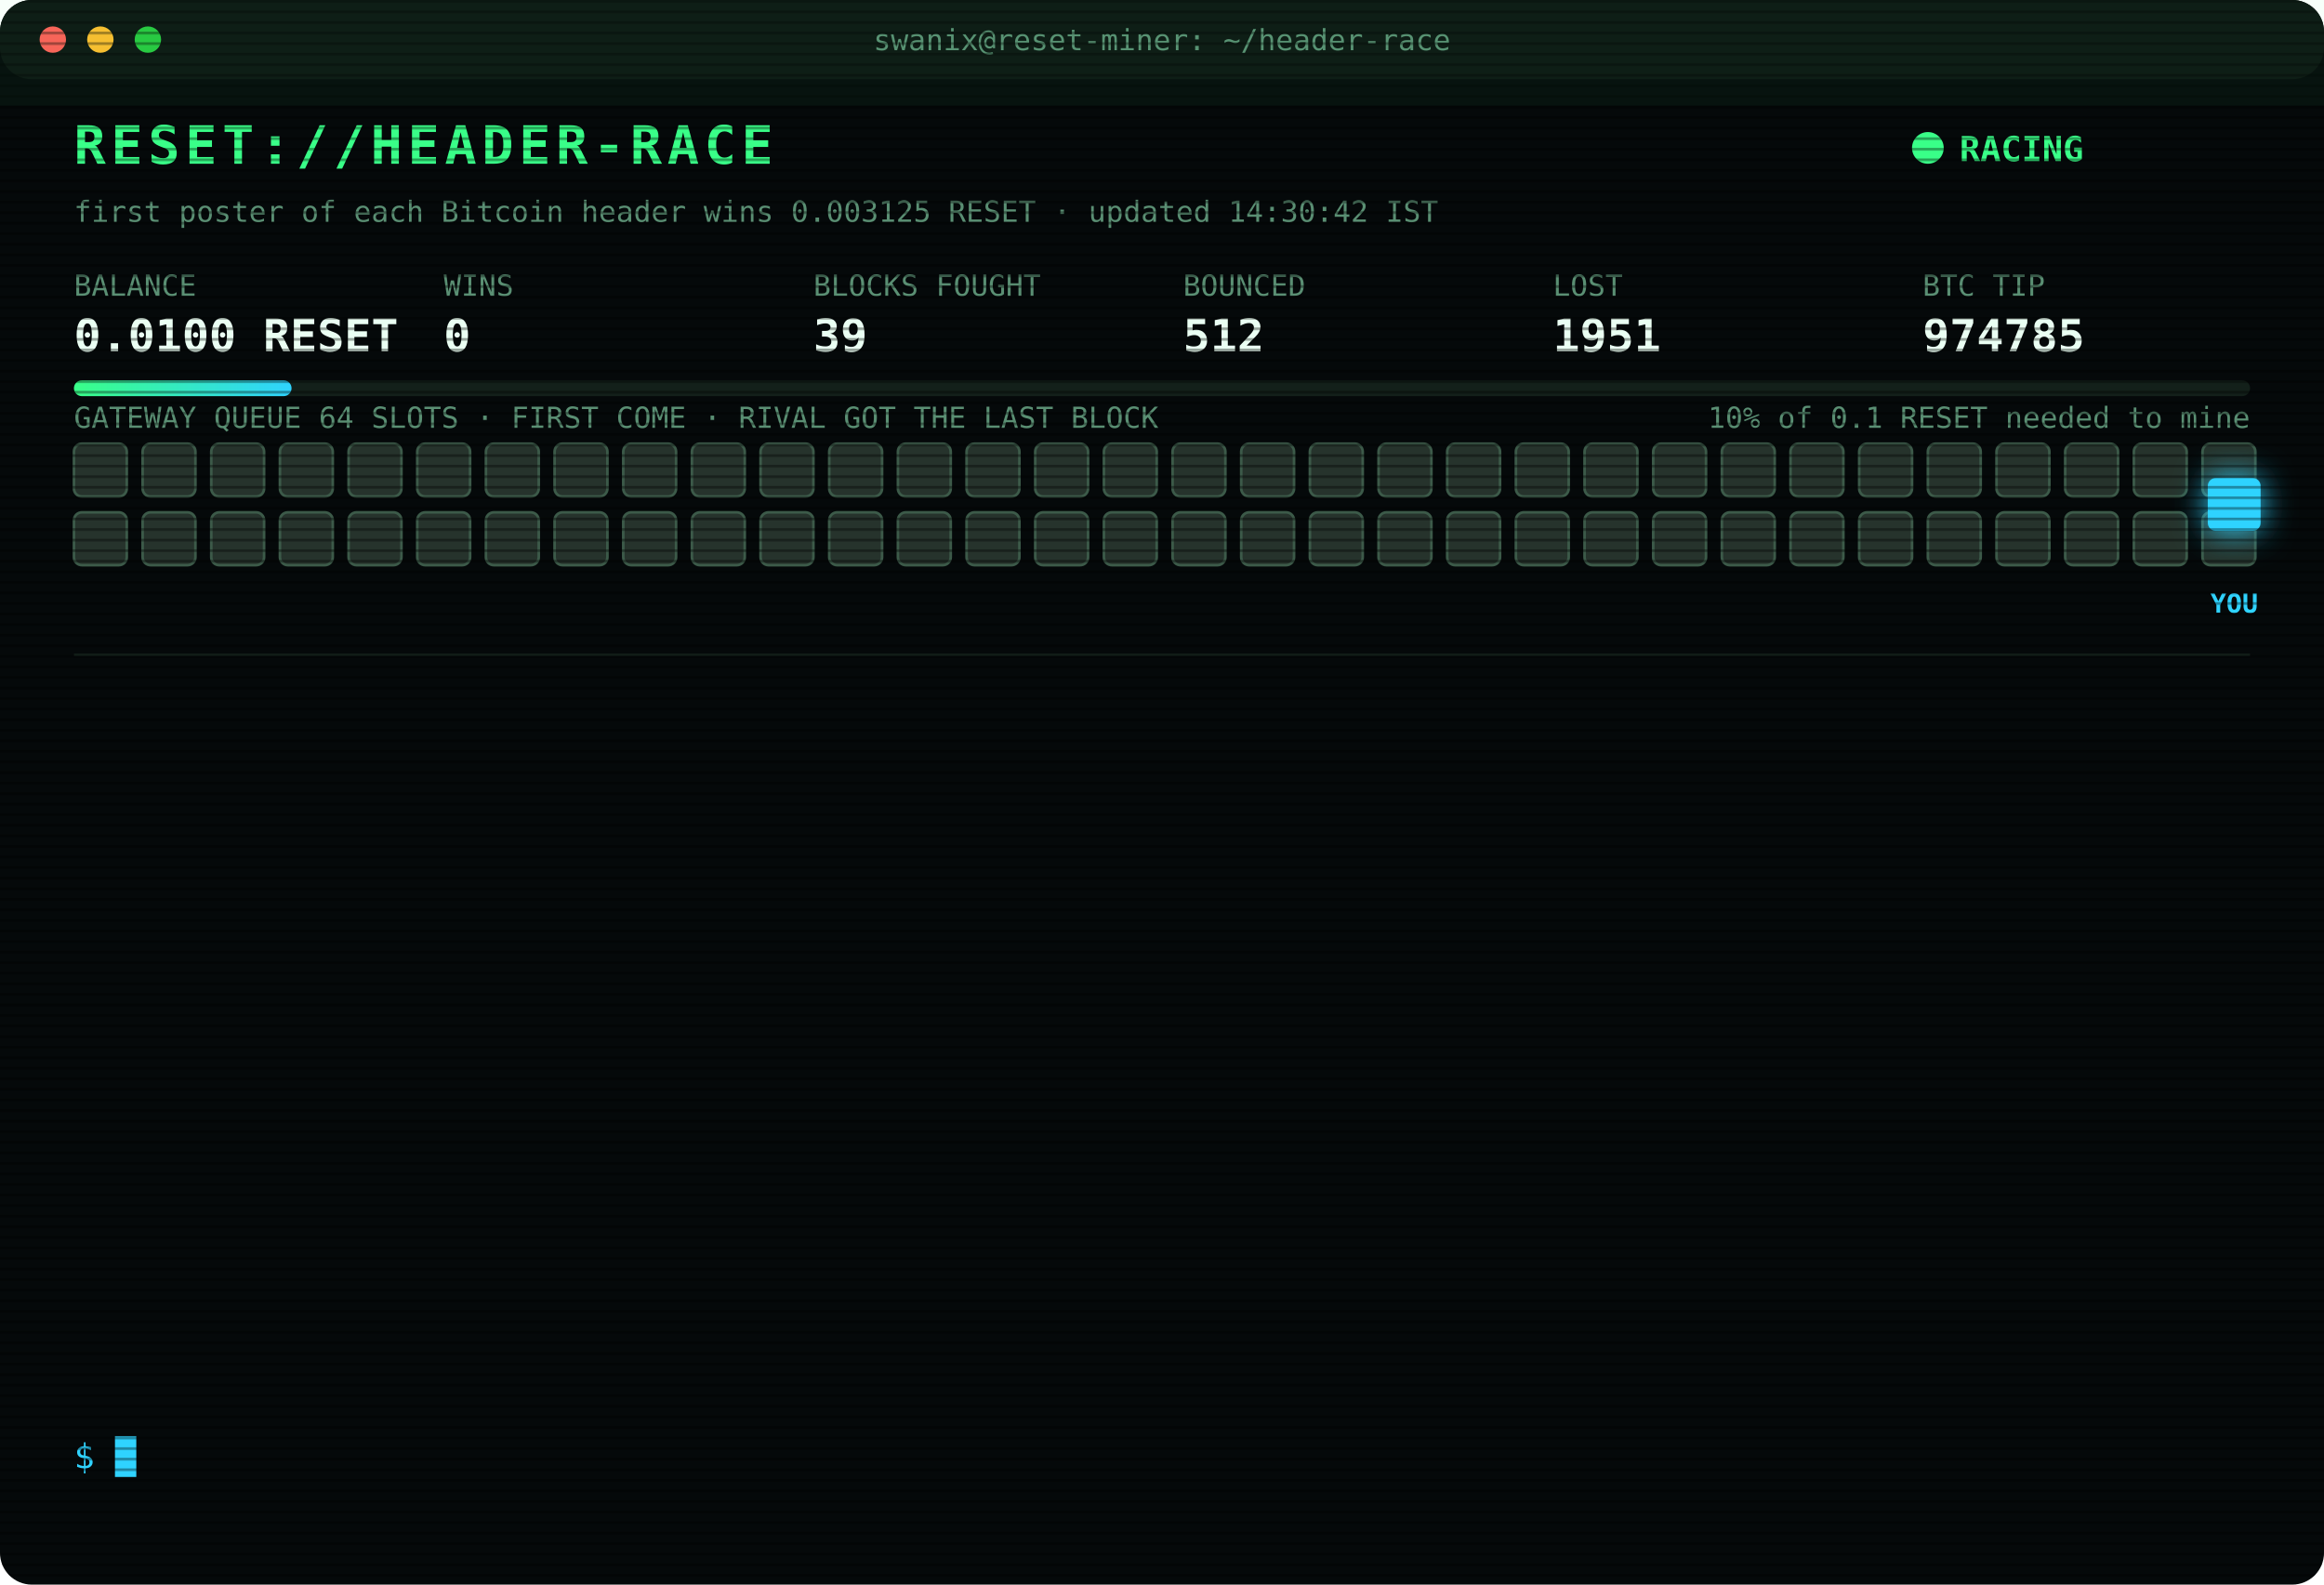
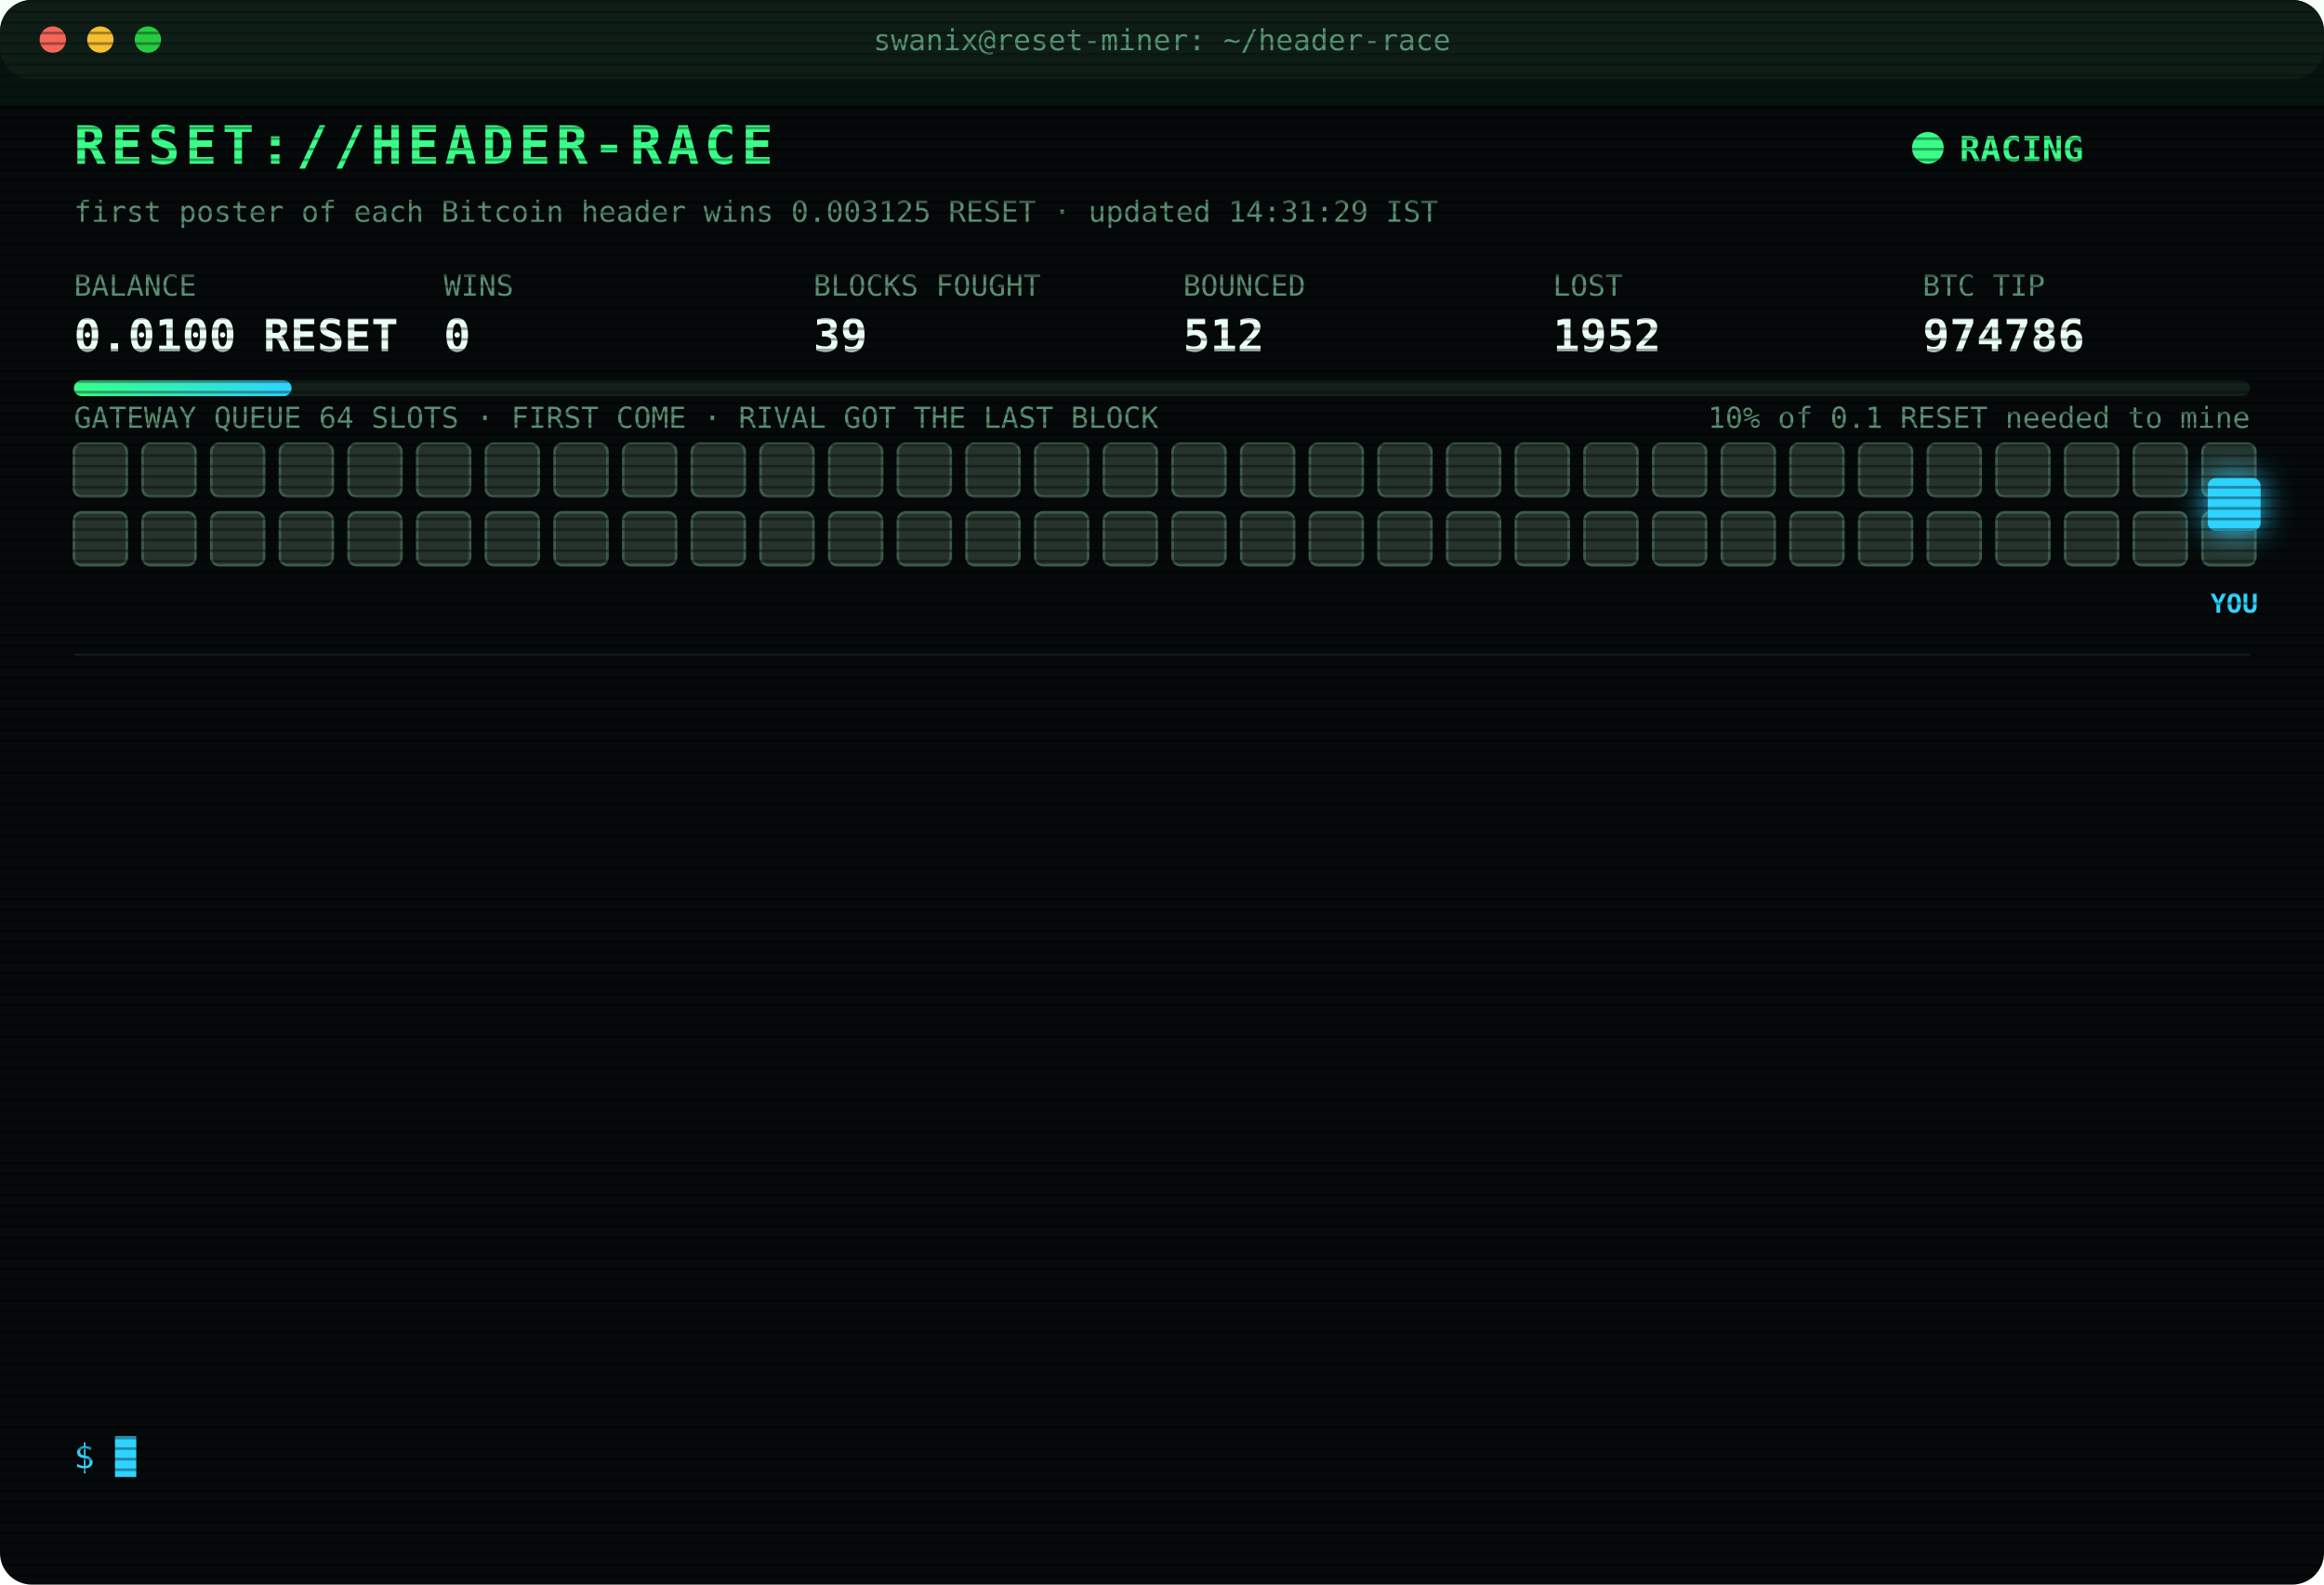
<svg xmlns="http://www.w3.org/2000/svg" width="880" height="600" viewBox="0 0 880 600" font-family="ui-monospace,SFMono-Regular,Menlo,Consolas,monospace">
  <style>
text{font-size:13px;fill:#7CFFB2}
.title{font-size:20px;font-weight:700;fill:#39FF88;letter-spacing:2px;animation:glitch 3s infinite steps(1)}
.sub{fill:#2fd3ff}.k{fill:#5a8f73;font-size:11px}.v{font-size:17px;font-weight:700;fill:#eafff3}
.ts{fill:#3f6b56}.boot{fill:#2fd3ff}.dim{fill:#5a8f73}.bad{fill:#ff4d6d}.warn{fill:#ffd23f}.mag{fill:#ff5cf0}.win{fill:#39FF88;font-weight:700}
.tag{font-size:10px;fill:#2fd3ff;font-weight:700}
.rival{fill:#26332c;stroke:#3c5a49;animation:jam 1.2s infinite alternate}
.idle{fill:#141c18;stroke:#22302a;animation:breathe 4s infinite}
.me{fill:#2fd3ff;filter:drop-shadow(0 0 6px #2fd3ff)}
.hover{animation:nudge 1.1s infinite ease-in-out}.bounce{animation:kick 1.4s infinite}
.ln{opacity:0;animation:in .4s forwards}
.cur{animation:blink 1s infinite steps(1)}
.scan{animation:scan 6s infinite linear}
.led{animation:blink 1.4s infinite}
@keyframes in{from{opacity:0;transform:translateX(-6px)}to{opacity:1;transform:none}}
@keyframes blink{50%{opacity:0}}
@keyframes jam{to{fill:#33463b}}
@keyframes breathe{50%{opacity:.4}}
@keyframes nudge{50%{transform:translateX(-10px)}}
@keyframes kick{0%,100%{transform:none}30%{transform:translateX(-14px)}55%{transform:translateX(10px) translateY(-6px)}}
@keyframes glitch{0%,92%{transform:none}93%{transform:translateX(2px);fill:#ff4d6d}95%{transform:translateX(-2px);fill:#2fd3ff}97%{transform:none}}
@keyframes scan{from{transform:translateY(-40px)}to{transform:translateY(600px)}}
</style>
  <defs>
    <pattern id="sl" width="4" height="4" patternUnits="userSpaceOnUse">
      <rect width="4" height="1" fill="#000" opacity=".35" />
    </pattern>
    <linearGradient id="bar">
      <stop offset="0" stop-color="#39FF88" />
      <stop offset="1" stop-color="#2fd3ff" />
    </linearGradient>
  </defs>
  <rect width="880" height="600" rx="12" fill="#05090a" />
  <rect width="880" height="30" rx="12" fill="#0d1512" />
  <circle cx="20" cy="15" r="5" fill="#ff5f57" />
  <circle cx="38" cy="15" r="5" fill="#febc2e" />
  <circle cx="56" cy="15" r="5" fill="#28c840" />
  <text x="440" y="19" text-anchor="middle" class="k">swanix@reset-miner: ~/header-race</text>
  <text x="28" y="62" class="title">RESET://HEADER-RACE</text>
  <circle class="led" cx="730" cy="56" r="6" fill="#39FF88" />
  <text x="742" y="61" class="win">RACING</text>
-   <text x="28" y="84" class="k">first poster of each Bitcoin header wins 0.003125 RESET · updated 14:30:42 IST</text>
+   <text x="28" y="84" class="k">first poster of each Bitcoin header wins 0.003125 RESET · updated 14:31:29 IST</text>
  <text x="28" y="112" class="k">BALANCE</text>
  <text x="28" y="133" class="v">0.0100 RESET</text>
  <text x="168" y="112" class="k">WINS</text>
  <text x="168" y="133" class="v">0</text>
  <text x="308" y="112" class="k">BLOCKS FOUGHT</text>
  <text x="308" y="133" class="v">39</text>
  <text x="448" y="112" class="k">BOUNCED</text>
  <text x="448" y="133" class="v">512</text>
  <text x="588" y="112" class="k">LOST</text>
-   <text x="588" y="133" class="v">1951</text>
+   <text x="588" y="133" class="v">1952</text>
  <text x="728" y="112" class="k">BTC TIP</text>
-   <text x="728" y="133" class="v">974785</text>
+   <text x="728" y="133" class="v">974786</text>
  <rect x="28" y="144" width="824" height="6" rx="3" fill="#13201a" />
  <rect x="28" y="144" width="82.4" height="6" rx="3" fill="url(#bar)" />
  <text x="852" y="162" text-anchor="end" class="k">10% of 0.1 RESET needed to mine</text>
  <text x="28" y="162" class="k">GATEWAY QUEUE 64 SLOTS · FIRST COME · RIVAL GOT THE LAST BLOCK</text>
  <rect class="rival" x="28" y="168" width="20" height="20" rx="3" style="animation-delay:0.00s" />
  <rect class="rival" x="54" y="168" width="20" height="20" rx="3" style="animation-delay:0.05s" />
  <rect class="rival" x="80" y="168" width="20" height="20" rx="3" style="animation-delay:0.10s" />
  <rect class="rival" x="106" y="168" width="20" height="20" rx="3" style="animation-delay:0.15s" />
  <rect class="rival" x="132" y="168" width="20" height="20" rx="3" style="animation-delay:0.20s" />
  <rect class="rival" x="158" y="168" width="20" height="20" rx="3" style="animation-delay:0.25s" />
  <rect class="rival" x="184" y="168" width="20" height="20" rx="3" style="animation-delay:0.30s" />
  <rect class="rival" x="210" y="168" width="20" height="20" rx="3" style="animation-delay:0.35s" />
  <rect class="rival" x="236" y="168" width="20" height="20" rx="3" style="animation-delay:0.40s" />
  <rect class="rival" x="262" y="168" width="20" height="20" rx="3" style="animation-delay:0.45s" />
  <rect class="rival" x="288" y="168" width="20" height="20" rx="3" style="animation-delay:0.50s" />
  <rect class="rival" x="314" y="168" width="20" height="20" rx="3" style="animation-delay:0.55s" />
  <rect class="rival" x="340" y="168" width="20" height="20" rx="3" style="animation-delay:0.60s" />
  <rect class="rival" x="366" y="168" width="20" height="20" rx="3" style="animation-delay:0.65s" />
  <rect class="rival" x="392" y="168" width="20" height="20" rx="3" style="animation-delay:0.70s" />
  <rect class="rival" x="418" y="168" width="20" height="20" rx="3" style="animation-delay:0.75s" />
  <rect class="rival" x="444" y="168" width="20" height="20" rx="3" style="animation-delay:0.80s" />
  <rect class="rival" x="470" y="168" width="20" height="20" rx="3" style="animation-delay:0.85s" />
  <rect class="rival" x="496" y="168" width="20" height="20" rx="3" style="animation-delay:0.90s" />
  <rect class="rival" x="522" y="168" width="20" height="20" rx="3" style="animation-delay:0.95s" />
  <rect class="rival" x="548" y="168" width="20" height="20" rx="3" style="animation-delay:1.00s" />
  <rect class="rival" x="574" y="168" width="20" height="20" rx="3" style="animation-delay:1.05s" />
  <rect class="rival" x="600" y="168" width="20" height="20" rx="3" style="animation-delay:1.10s" />
  <rect class="rival" x="626" y="168" width="20" height="20" rx="3" style="animation-delay:1.15s" />
  <rect class="rival" x="652" y="168" width="20" height="20" rx="3" style="animation-delay:1.20s" />
  <rect class="rival" x="678" y="168" width="20" height="20" rx="3" style="animation-delay:1.25s" />
  <rect class="rival" x="704" y="168" width="20" height="20" rx="3" style="animation-delay:1.30s" />
  <rect class="rival" x="730" y="168" width="20" height="20" rx="3" style="animation-delay:1.35s" />
  <rect class="rival" x="756" y="168" width="20" height="20" rx="3" style="animation-delay:1.40s" />
  <rect class="rival" x="782" y="168" width="20" height="20" rx="3" style="animation-delay:1.45s" />
  <rect class="rival" x="808" y="168" width="20" height="20" rx="3" style="animation-delay:1.50s" />
  <rect class="rival" x="834" y="168" width="20" height="20" rx="3" style="animation-delay:1.55s" />
  <rect class="rival" x="28" y="194" width="20" height="20" rx="3" style="animation-delay:1.60s" />
  <rect class="rival" x="54" y="194" width="20" height="20" rx="3" style="animation-delay:1.65s" />
  <rect class="rival" x="80" y="194" width="20" height="20" rx="3" style="animation-delay:1.70s" />
  <rect class="rival" x="106" y="194" width="20" height="20" rx="3" style="animation-delay:1.75s" />
  <rect class="rival" x="132" y="194" width="20" height="20" rx="3" style="animation-delay:1.80s" />
  <rect class="rival" x="158" y="194" width="20" height="20" rx="3" style="animation-delay:1.85s" />
  <rect class="rival" x="184" y="194" width="20" height="20" rx="3" style="animation-delay:1.90s" />
  <rect class="rival" x="210" y="194" width="20" height="20" rx="3" style="animation-delay:1.95s" />
  <rect class="rival" x="236" y="194" width="20" height="20" rx="3" style="animation-delay:2.00s" />
  <rect class="rival" x="262" y="194" width="20" height="20" rx="3" style="animation-delay:2.05s" />
  <rect class="rival" x="288" y="194" width="20" height="20" rx="3" style="animation-delay:2.10s" />
  <rect class="rival" x="314" y="194" width="20" height="20" rx="3" style="animation-delay:2.15s" />
  <rect class="rival" x="340" y="194" width="20" height="20" rx="3" style="animation-delay:2.20s" />
  <rect class="rival" x="366" y="194" width="20" height="20" rx="3" style="animation-delay:2.25s" />
  <rect class="rival" x="392" y="194" width="20" height="20" rx="3" style="animation-delay:2.30s" />
  <rect class="rival" x="418" y="194" width="20" height="20" rx="3" style="animation-delay:2.35s" />
  <rect class="rival" x="444" y="194" width="20" height="20" rx="3" style="animation-delay:2.40s" />
  <rect class="rival" x="470" y="194" width="20" height="20" rx="3" style="animation-delay:2.45s" />
  <rect class="rival" x="496" y="194" width="20" height="20" rx="3" style="animation-delay:2.50s" />
  <rect class="rival" x="522" y="194" width="20" height="20" rx="3" style="animation-delay:2.55s" />
  <rect class="rival" x="548" y="194" width="20" height="20" rx="3" style="animation-delay:2.60s" />
  <rect class="rival" x="574" y="194" width="20" height="20" rx="3" style="animation-delay:2.65s" />
  <rect class="rival" x="600" y="194" width="20" height="20" rx="3" style="animation-delay:2.70s" />
  <rect class="rival" x="626" y="194" width="20" height="20" rx="3" style="animation-delay:2.75s" />
  <rect class="rival" x="652" y="194" width="20" height="20" rx="3" style="animation-delay:2.80s" />
  <rect class="rival" x="678" y="194" width="20" height="20" rx="3" style="animation-delay:2.85s" />
  <rect class="rival" x="704" y="194" width="20" height="20" rx="3" style="animation-delay:2.90s" />
  <rect class="rival" x="730" y="194" width="20" height="20" rx="3" style="animation-delay:2.95s" />
  <rect class="rival" x="756" y="194" width="20" height="20" rx="3" style="animation-delay:3.00s" />
  <rect class="rival" x="782" y="194" width="20" height="20" rx="3" style="animation-delay:3.05s" />
  <rect class="rival" x="808" y="194" width="20" height="20" rx="3" style="animation-delay:3.10s" />
  <rect class="rival" x="834" y="194" width="20" height="20" rx="3" style="animation-delay:3.15s" />
  <g class="hover">
    <rect class="me" x="836" y="181" width="20" height="20" rx="3" />
    <text class="tag" x="846" y="232" text-anchor="middle">YOU</text>
  </g>
  <line x1="28" x2="852" y1="248" y2="248" stroke="#13201a" />
  <g class="ln" style="animation-delay:0.40s">
-     <text x="28" y="270" class="ts">12:35:12</text>
-     <text x="104" y="270" class="bad">[LOST] #974774 taken by a rival miner</text>
+     <text x="28" y="270" class="ts">12:41:20</text>
+     <text x="104" y="270" class="bad">[LOST] #974775 taken by a rival miner</text>
  </g>
  <g class="ln" style="animation-delay:0.65s">
-     <text x="28" y="292" class="ts">12:41:20</text>
-     <text x="104" y="292" class="bad">[LOST] #974775 taken by a rival miner</text>
+     <text x="28" y="292" class="ts">12:53:47</text>
+     <text x="104" y="292" class="bad">[LOST] #974776 taken by a rival miner</text>
  </g>
  <g class="ln" style="animation-delay:0.90s">
-     <text x="28" y="314" class="ts">12:53:47</text>
-     <text x="104" y="314" class="bad">[LOST] #974776 taken by a rival miner</text>
+     <text x="28" y="314" class="ts">13:14:04</text>
+     <text x="104" y="314" class="bad">[LOST] #974777 taken by a rival miner</text>
  </g>
  <g class="ln" style="animation-delay:1.15s">
-     <text x="28" y="336" class="ts">13:14:04</text>
-     <text x="104" y="336" class="bad">[LOST] #974777 taken by a rival miner</text>
+     <text x="28" y="336" class="ts">13:25:50</text>
+     <text x="104" y="336" class="dim">[STINT END] calls 764 · wins 0</text>
  </g>
  <g class="ln" style="animation-delay:1.40s">
-     <text x="28" y="358" class="ts">13:25:50</text>
-     <text x="104" y="358" class="dim">[STINT END] calls 764 · wins 0</text>
+     <text x="28" y="358" class="ts">13:30:27</text>
+     <text x="104" y="358" class="boot">[BOOT] racer v3 online · 3 feeds · stint 340m</text>
  </g>
  <g class="ln" style="animation-delay:1.65s">
-     <text x="28" y="380" class="ts">13:30:27</text>
-     <text x="104" y="380" class="boot">[BOOT] racer v3 online · 3 feeds · stint 340m</text>
+     <text x="28" y="380" class="ts">13:34:18</text>
+     <text x="104" y="380" class="bad">[LOST] #974779 taken by a rival miner</text>
  </g>
  <g class="ln" style="animation-delay:1.90s">
-     <text x="28" y="402" class="ts">13:34:18</text>
-     <text x="104" y="402" class="bad">[LOST] #974779 taken by a rival miner</text>
+     <text x="28" y="402" class="ts">13:38:32</text>
+     <text x="104" y="402" class="bad">[LOST] #974780 taken by a rival miner</text>
  </g>
  <g class="ln" style="animation-delay:2.15s">
-     <text x="28" y="424" class="ts">13:38:32</text>
-     <text x="104" y="424" class="bad">[LOST] #974780 taken by a rival miner</text>
+     <text x="28" y="424" class="ts">13:42:01</text>
+     <text x="104" y="424" class="bad">[LOST] #974781 taken by a rival miner</text>
  </g>
  <g class="ln" style="animation-delay:2.40s">
-     <text x="28" y="446" class="ts">13:42:01</text>
-     <text x="104" y="446" class="bad">[LOST] #974781 taken by a rival miner</text>
+     <text x="28" y="446" class="ts">14:08:49</text>
+     <text x="104" y="446" class="bad">[LOST] #974782 taken by a rival miner</text>
  </g>
  <g class="ln" style="animation-delay:2.65s">
-     <text x="28" y="468" class="ts">14:08:49</text>
-     <text x="104" y="468" class="bad">[LOST] #974782 taken by a rival miner</text>
+     <text x="28" y="468" class="ts">14:09:07</text>
+     <text x="104" y="468" class="bad">[LOST] #974783 taken by a rival miner</text>
  </g>
  <g class="ln" style="animation-delay:2.90s">
-     <text x="28" y="490" class="ts">14:09:07</text>
-     <text x="104" y="490" class="bad">[LOST] #974783 taken by a rival miner</text>
+     <text x="28" y="490" class="ts">14:25:13</text>
+     <text x="104" y="490" class="bad">[LOST] #974784 taken by a rival miner</text>
  </g>
  <g class="ln" style="animation-delay:3.15s">
-     <text x="28" y="512" class="ts">14:25:13</text>
-     <text x="104" y="512" class="bad">[LOST] #974784 taken by a rival miner</text>
+     <text x="28" y="512" class="ts">14:30:42</text>
+     <text x="104" y="512" class="bad">[LOST] #974785 taken by a rival miner</text>
  </g>
  <g class="ln" style="animation-delay:3.40s">
-     <text x="28" y="534" class="ts">14:30:42</text>
-     <text x="104" y="534" class="bad">[LOST] #974785 taken by a rival miner</text>
+     <text x="28" y="534" class="ts">14:31:29</text>
+     <text x="104" y="534" class="bad">[LOST] #974786 taken by a rival miner</text>
  </g>
  <text x="28" y="556" class="sub">$ <tspan class="cur">█</tspan>
  </text>
  <rect width="880" height="600" rx="12" fill="url(#sl)" pointer-events="none" />
  <rect class="scan" width="880" height="40" fill="#39FF88" opacity=".04" />
</svg>
